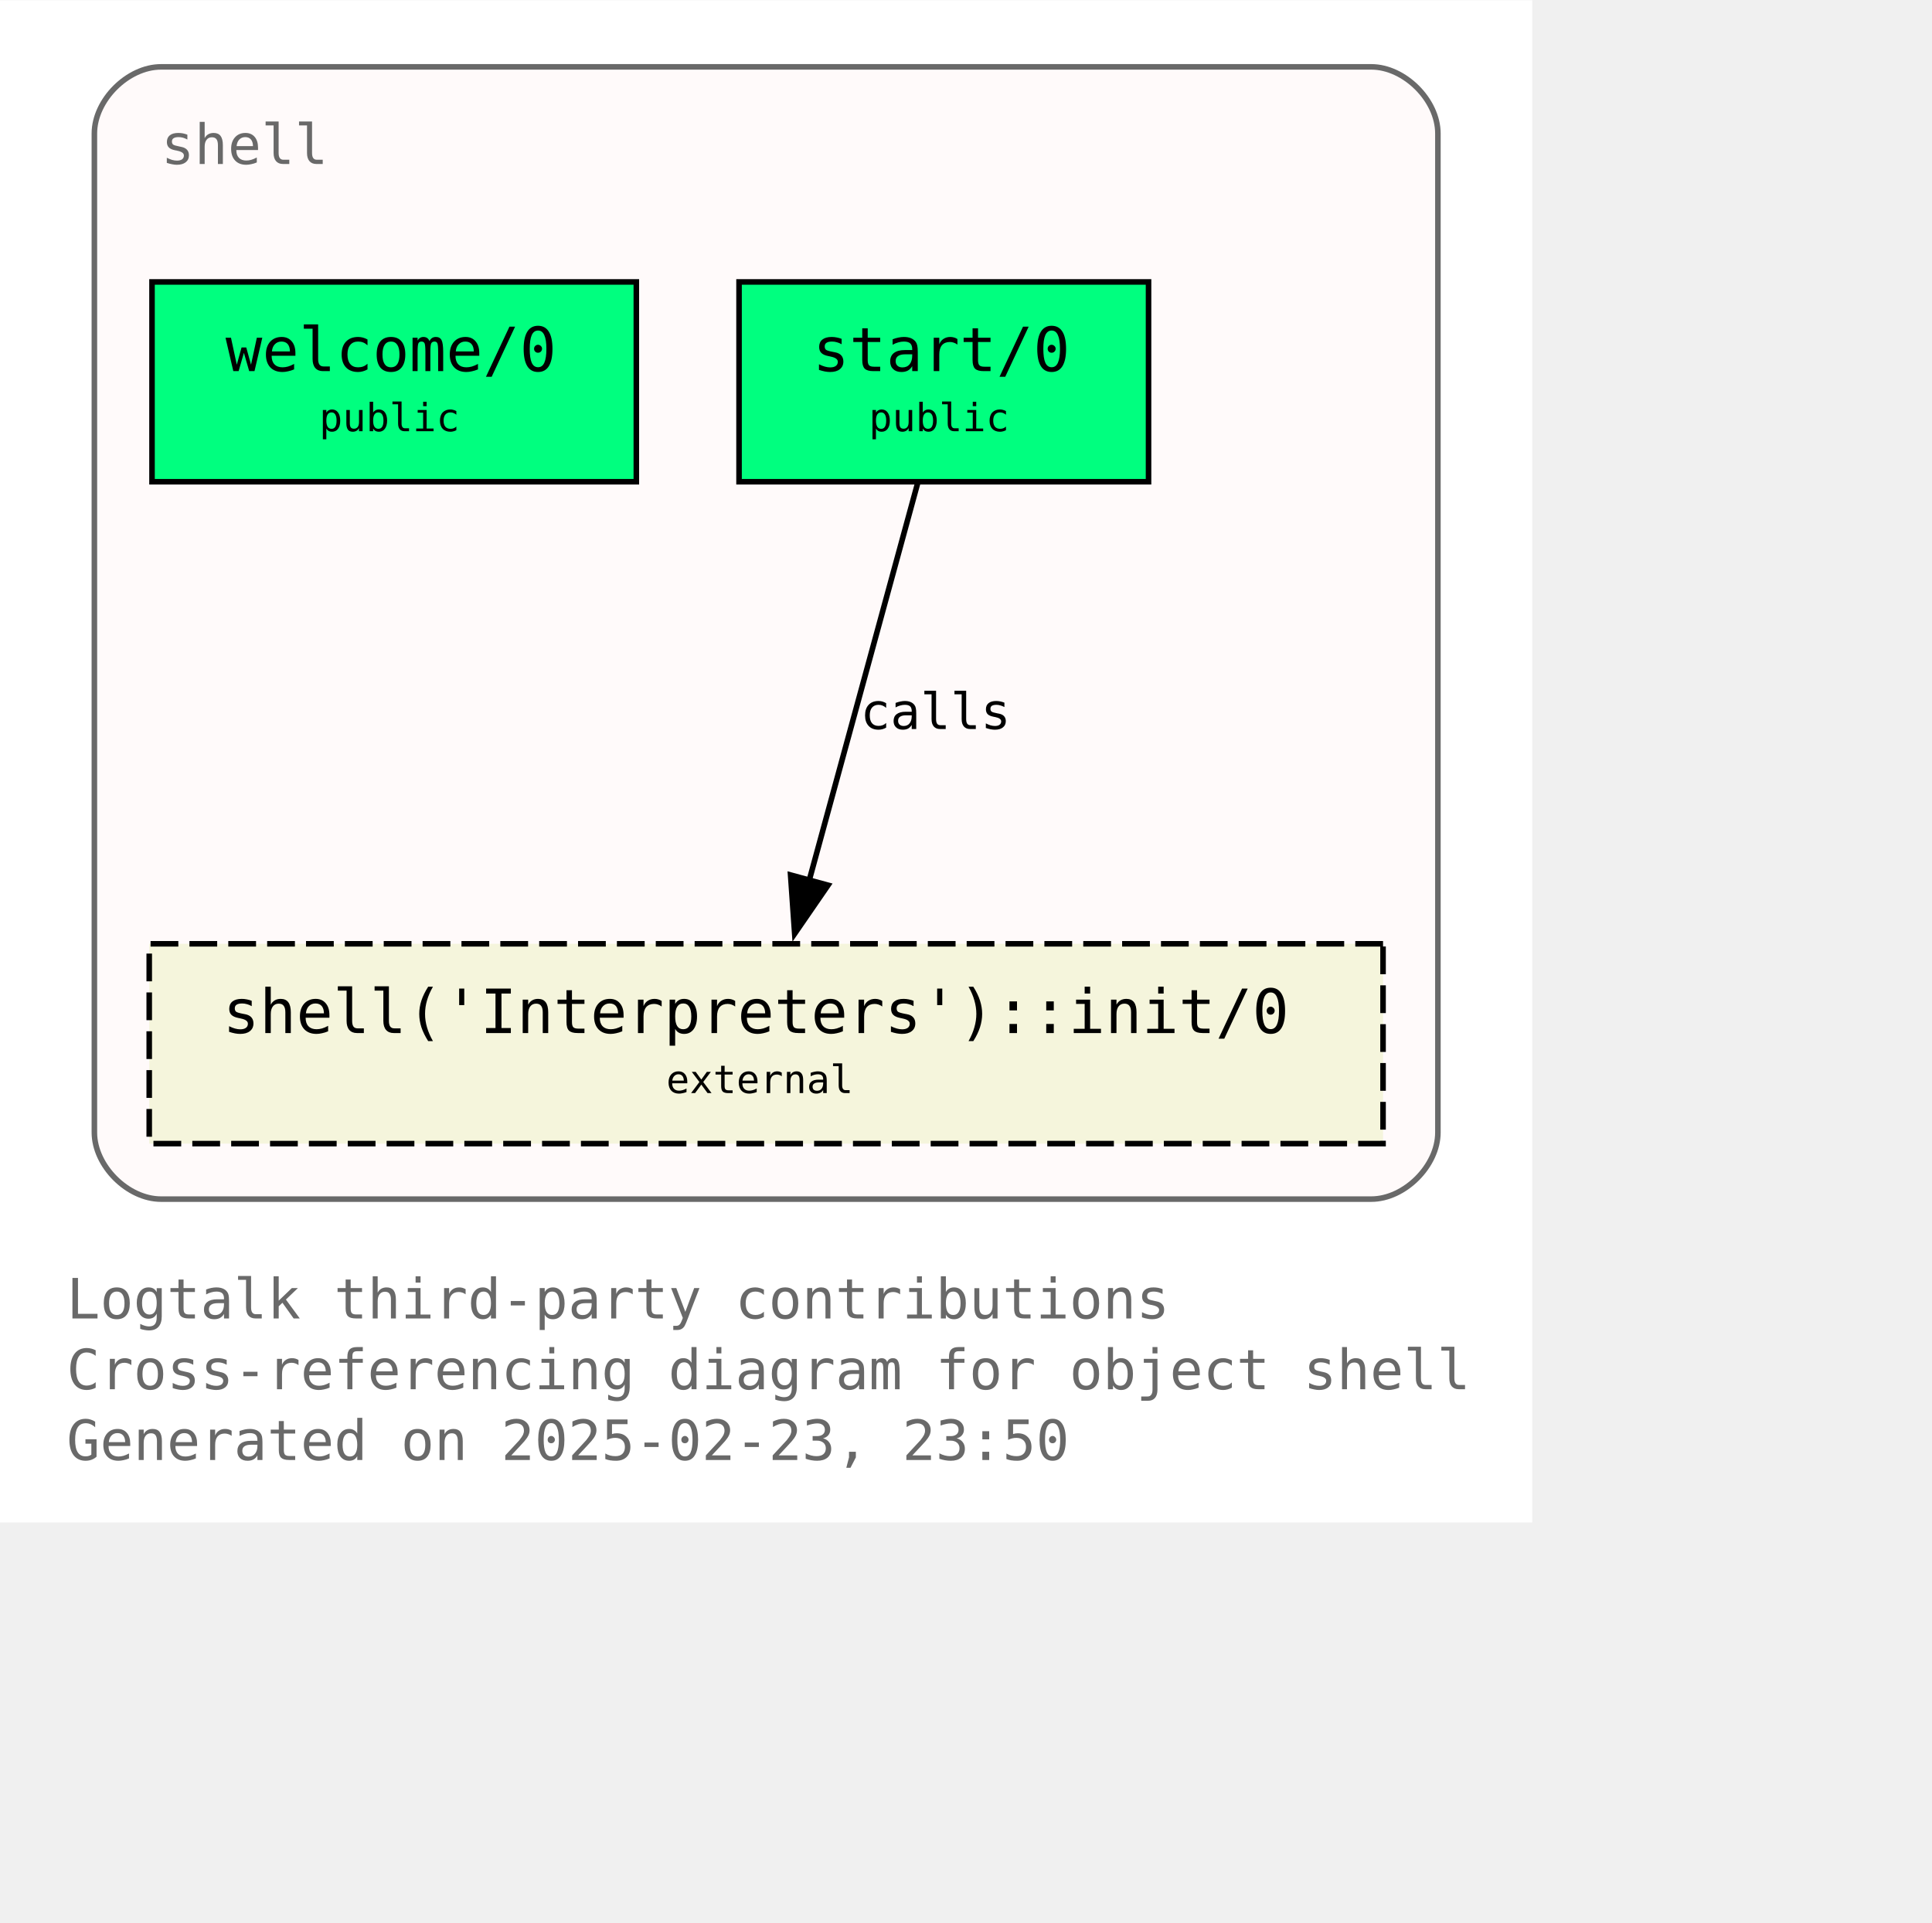
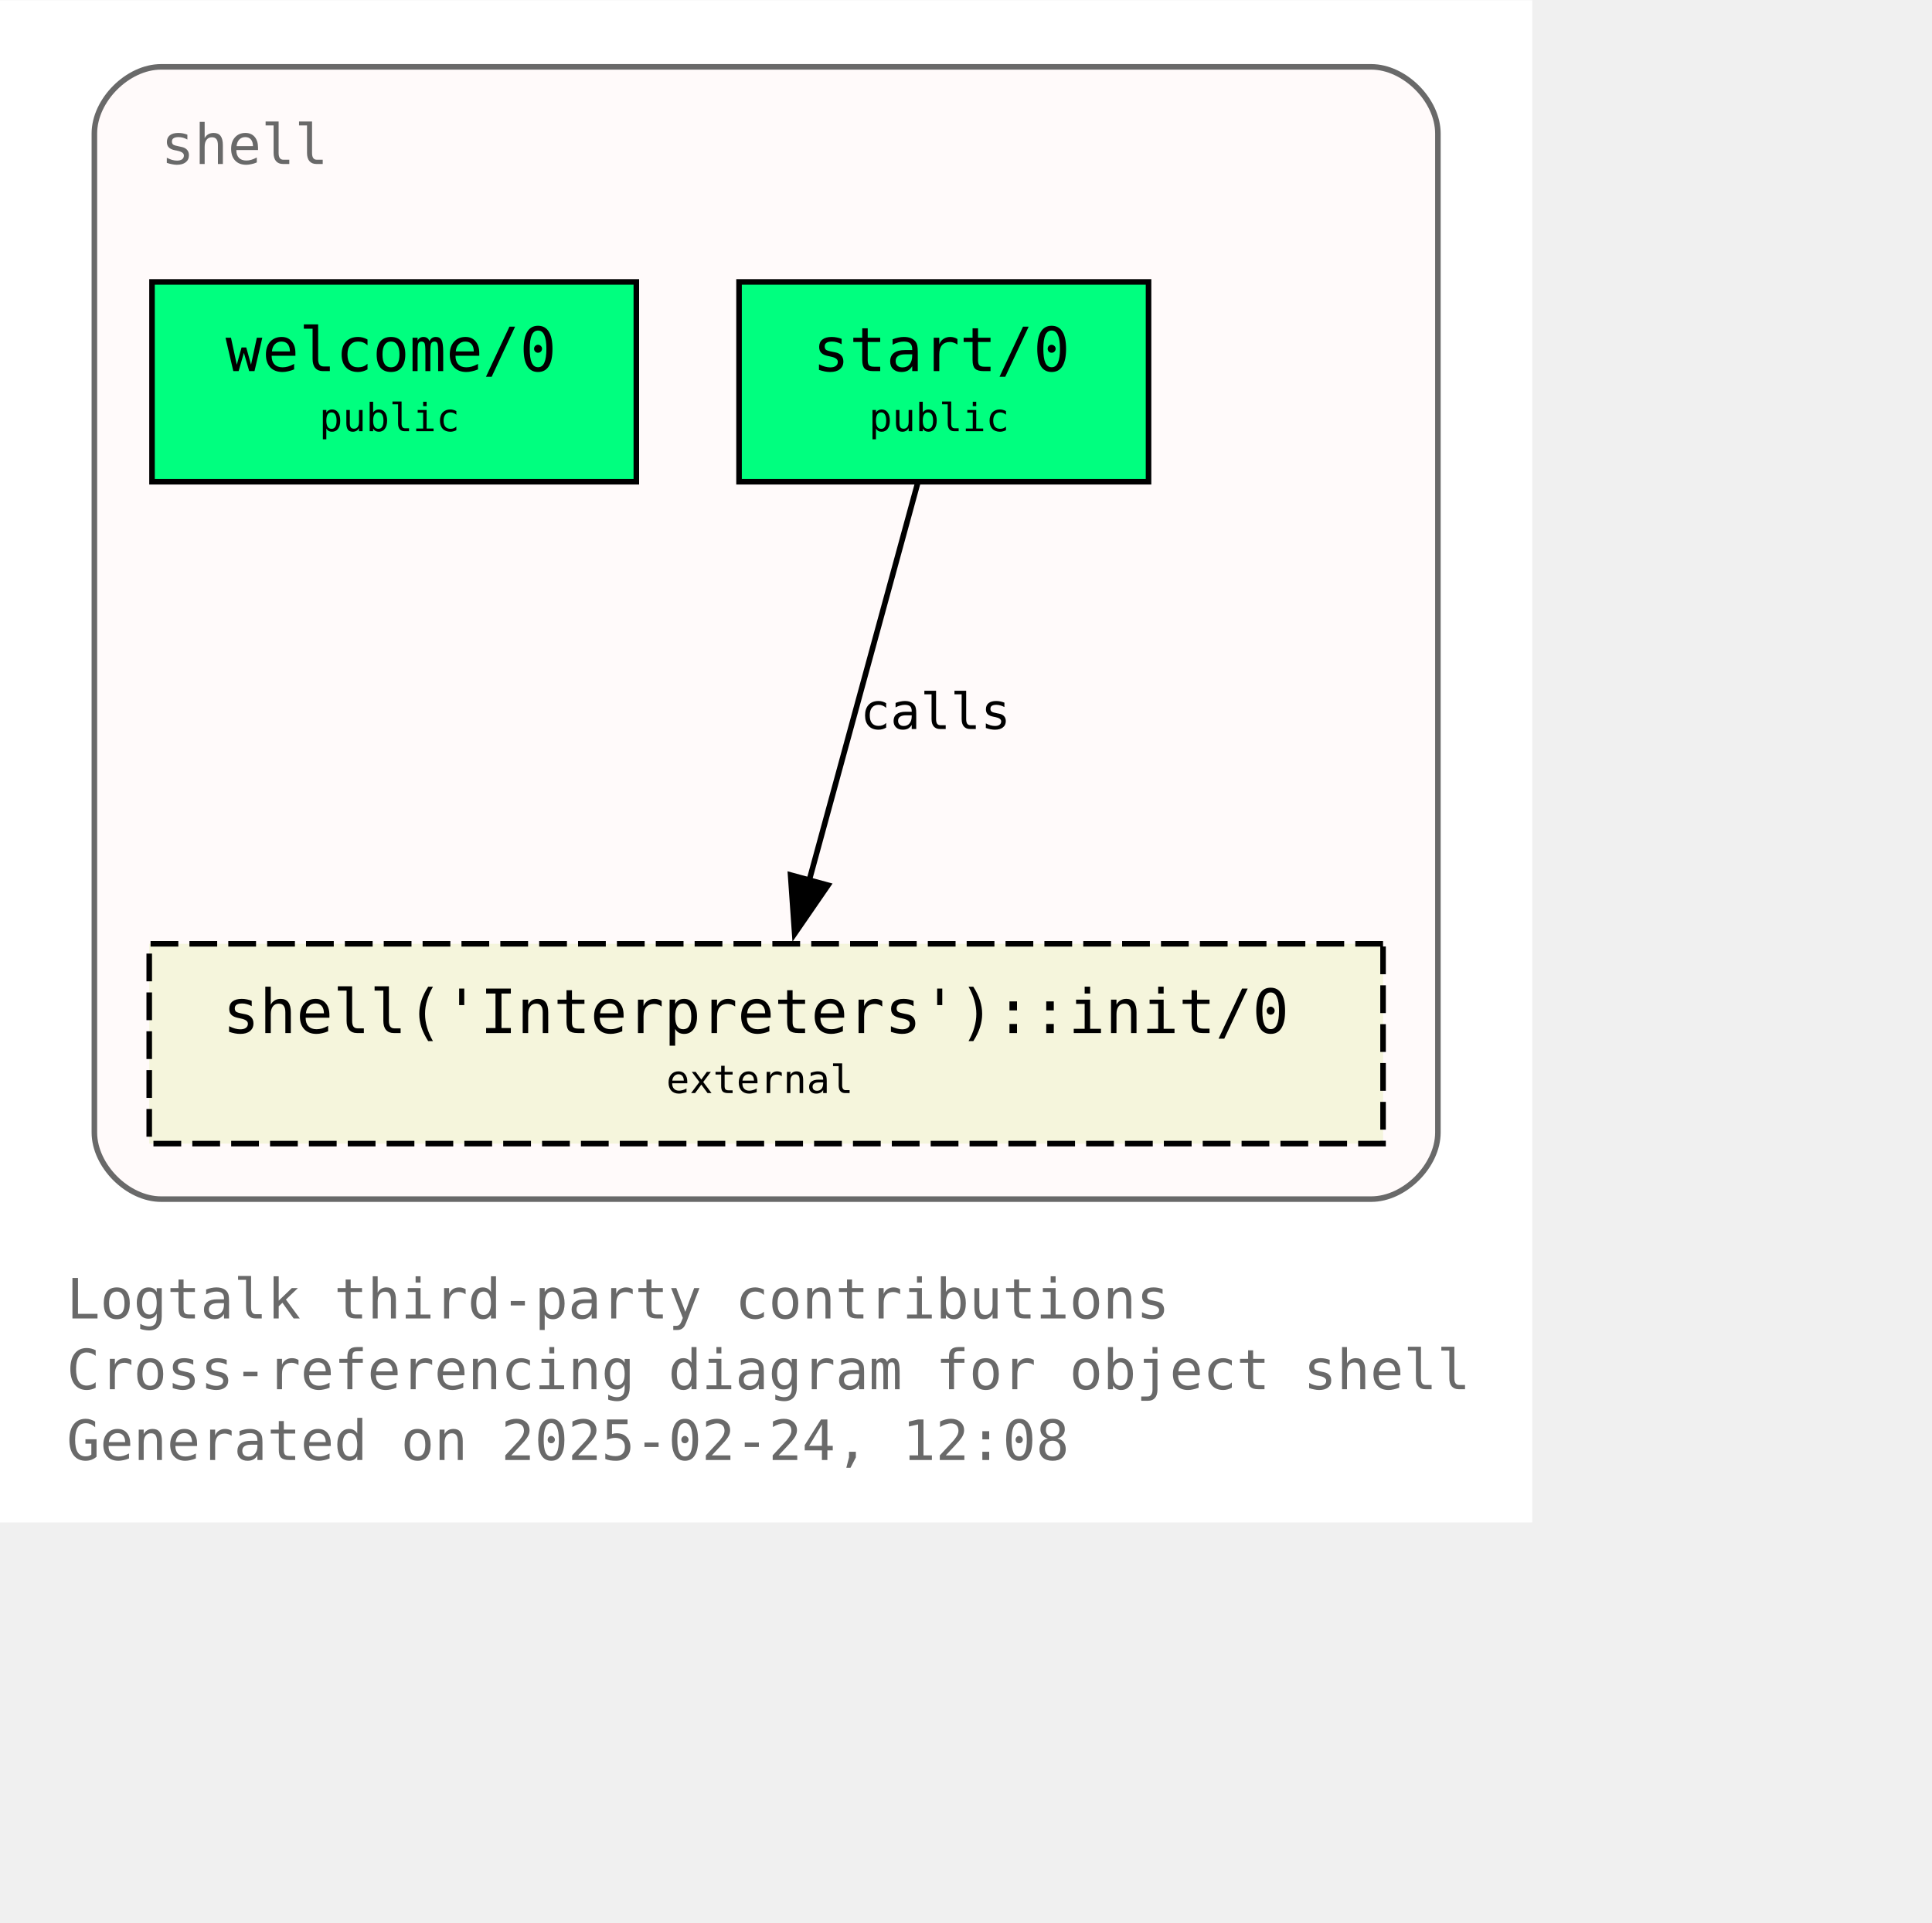
<svg xmlns="http://www.w3.org/2000/svg" xmlns:xlink="http://www.w3.org/1999/xlink" width="420pt" height="418pt" viewBox="72.00 72.00 348.00 346.25">
  <g id="graph0" class="graph" transform="scale(1 1) rotate(0) translate(76 342.25)">
    <polygon fill="white" stroke="none" points="-4,4 -4,-270.25 272,-270.25 272,4 -4,4" />
    <text text-anchor="start" x="8" y="-32.75" font-family="Monospace" font-size="10.00" fill="dimgray">Logtalk third-party contributions</text>
    <text text-anchor="start" x="8" y="-20" font-family="Monospace" font-size="10.00" fill="dimgray">Cross-referencing diagram for object shell</text>
-     <text text-anchor="start" x="8" y="-7.25" font-family="Monospace" font-size="10.00" fill="dimgray">Generated on 2025-02-23, 23:50</text>
+     <text text-anchor="start" x="8" y="-7.25" font-family="Monospace" font-size="10.00" fill="dimgray">Generated on 2025-02-24, 12:08</text>
    <g id="clust1" class="cluster">
      <g id="a_clust1">
        <a xlink:title="shell">
          <path fill="snow" stroke="dimgray" d="M25,-54.25C25,-54.25 243,-54.25 243,-54.25 249,-54.25 255,-60.25 255,-66.25 255,-66.25 255,-246.25 255,-246.25 255,-252.25 249,-258.25 243,-258.25 243,-258.25 25,-258.25 25,-258.25 19,-258.25 13,-252.25 13,-246.25 13,-246.25 13,-66.25 13,-66.25 13,-60.25 19,-54.25 25,-54.25" />
          <g id="a_clust1_0">
-             <a xlink:href="https://github.com/LogtalkDotOrg/logtalk3/tree/3130772859df76a3fc8bc5635a9bd9bc1aa13fad/contributions/verdi_neruda/shell.lgt" xlink:title="https://github.com/LogtalkDotOrg/logtalk3/tree/3130772859df76a3fc8bc5635a9bd9bc1aa13fad/contributions/verdi_neruda/shell.lgt">
+             <a xlink:href="https://github.com/LogtalkDotOrg/logtalk3/tree/ce218c221d33ecd73468d278ebe561a4679afaa9/contributions/verdi_neruda/shell.lgt" xlink:title="https://github.com/LogtalkDotOrg/logtalk3/tree/ce218c221d33ecd73468d278ebe561a4679afaa9/contributions/verdi_neruda/shell.lgt">
              <text text-anchor="start" x="25" y="-240.75" font-family="Monospace" font-size="10.00" fill="dimgray">shell</text>
            </a>
          </g>
        </a>
      </g>
    </g>
    <g id="node1" class="node">
      <g id="a_node1">
-         <a xlink:href="https://github.com/LogtalkDotOrg/logtalk3/tree/3130772859df76a3fc8bc5635a9bd9bc1aa13fad/contributions/verdi_neruda/shell.lgt#L346" xlink:title="https://github.com/LogtalkDotOrg/logtalk3/tree/3130772859df76a3fc8bc5635a9bd9bc1aa13fad/contributions/verdi_neruda/shell.lgt#L346">
+         <a xlink:href="https://github.com/LogtalkDotOrg/logtalk3/tree/ce218c221d33ecd73468d278ebe561a4679afaa9/contributions/verdi_neruda/shell.lgt#L346" xlink:title="https://github.com/LogtalkDotOrg/logtalk3/tree/ce218c221d33ecd73468d278ebe561a4679afaa9/contributions/verdi_neruda/shell.lgt#L346">
          <polygon fill="springgreen" stroke="black" points="110.62,-219.5 23.38,-219.5 23.38,-183.5 110.62,-183.5 110.62,-219.5" />
          <text text-anchor="start" x="31.38" y="-204.2" font-family="Monospace" font-size="9.00"> </text>
          <text text-anchor="start" x="36.62" y="-203.43" font-family="Monospace" font-size="11.00">welcome/0</text>
          <text text-anchor="start" x="97.38" y="-204.2" font-family="Monospace" font-size="9.00"> </text>
          <text text-anchor="start" x="31.38" y="-191.82" font-family="Monospace" font-size="9.00"> </text>
          <text text-anchor="start" x="53.5" y="-192.6" font-family="Monospace" font-size="7.00">public</text>
          <text text-anchor="start" x="97.38" y="-191.82" font-family="Monospace" font-size="9.00"> </text>
        </a>
      </g>
    </g>
    <g id="node2" class="node">
      <g id="a_node2">
-         <a xlink:href="https://github.com/LogtalkDotOrg/logtalk3/tree/3130772859df76a3fc8bc5635a9bd9bc1aa13fad/contributions/verdi_neruda/shell.lgt#L358" xlink:title="https://github.com/LogtalkDotOrg/logtalk3/tree/3130772859df76a3fc8bc5635a9bd9bc1aa13fad/contributions/verdi_neruda/shell.lgt#L358">
+         <a xlink:href="https://github.com/LogtalkDotOrg/logtalk3/tree/ce218c221d33ecd73468d278ebe561a4679afaa9/contributions/verdi_neruda/shell.lgt#L358" xlink:title="https://github.com/LogtalkDotOrg/logtalk3/tree/ce218c221d33ecd73468d278ebe561a4679afaa9/contributions/verdi_neruda/shell.lgt#L358">
          <polygon fill="springgreen" stroke="black" points="202.88,-219.5 129.12,-219.5 129.12,-183.5 202.88,-183.5 202.88,-219.5" />
          <text text-anchor="start" x="137.12" y="-204.2" font-family="Monospace" font-size="9.00"> </text>
          <text text-anchor="start" x="142.38" y="-203.43" font-family="Monospace" font-size="11.00">start/0</text>
          <text text-anchor="start" x="189.62" y="-204.2" font-family="Monospace" font-size="9.00"> </text>
          <text text-anchor="start" x="137.12" y="-191.82" font-family="Monospace" font-size="9.00"> </text>
          <text text-anchor="start" x="152.5" y="-192.6" font-family="Monospace" font-size="7.00">public</text>
          <text text-anchor="start" x="189.62" y="-191.82" font-family="Monospace" font-size="9.00"> </text>
        </a>
      </g>
    </g>
    <g id="node3" class="node">
      <g id="a_node3">
        <a xlink:href="https://logtalk.org/library/shell_1.html#init-0" xlink:title="https://logtalk.org/library/shell_1.html#init-0">
          <polygon fill="beige" stroke="black" stroke-dasharray="5,2" points="245.12,-100.25 22.88,-100.25 22.88,-64.25 245.12,-64.25 245.12,-100.25" />
          <text text-anchor="start" x="30.88" y="-84.95" font-family="Monospace" font-size="9.00"> </text>
          <text text-anchor="start" x="36.12" y="-84.17" font-family="Monospace" font-size="11.00">shell('Interpreters')::init/0</text>
          <text text-anchor="start" x="231.88" y="-84.95" font-family="Monospace" font-size="9.00"> </text>
          <text text-anchor="start" x="30.88" y="-72.58" font-family="Monospace" font-size="9.00"> </text>
          <text text-anchor="start" x="116" y="-73.35" font-family="Monospace" font-size="7.00">external</text>
          <text text-anchor="start" x="231.88" y="-72.58" font-family="Monospace" font-size="9.00"> </text>
        </a>
      </g>
    </g>
    <g id="edge1" class="edge">
      <g id="a_edge1">
-         <a xlink:href="https://github.com/LogtalkDotOrg/logtalk3/tree/3130772859df76a3fc8bc5635a9bd9bc1aa13fad/contributions/verdi_neruda/shell.lgt#L360" xlink:title="calls">
+         <a xlink:href="https://github.com/LogtalkDotOrg/logtalk3/tree/ce218c221d33ecd73468d278ebe561a4679afaa9/contributions/verdi_neruda/shell.lgt#L360" xlink:title="calls">
          <path fill="none" stroke="black" d="M161.28,-183.2C156.13,-164.32 147.8,-133.81 141.7,-111.46" />
          <polygon fill="black" stroke="black" points="145.15,-110.81 139.14,-102.08 138.4,-112.65 145.15,-110.81" />
        </a>
      </g>
      <g id="a_edge1-label">
-         <a xlink:href="https://github.com/LogtalkDotOrg/logtalk3/tree/3130772859df76a3fc8bc5635a9bd9bc1aa13fad/contributions/verdi_neruda/shell.lgt#L360" xlink:title="https://github.com/LogtalkDotOrg/logtalk3/tree/3130772859df76a3fc8bc5635a9bd9bc1aa13fad/contributions/verdi_neruda/shell.lgt#L360">
+         <a xlink:href="https://github.com/LogtalkDotOrg/logtalk3/tree/ce218c221d33ecd73468d278ebe561a4679afaa9/contributions/verdi_neruda/shell.lgt#L360" xlink:title="https://github.com/LogtalkDotOrg/logtalk3/tree/ce218c221d33ecd73468d278ebe561a4679afaa9/contributions/verdi_neruda/shell.lgt#L360">
          <text text-anchor="start" x="150.96" y="-138.95" font-family="Monospace" font-size="9.00">calls</text>
        </a>
      </g>
    </g>
  </g>
</svg>
